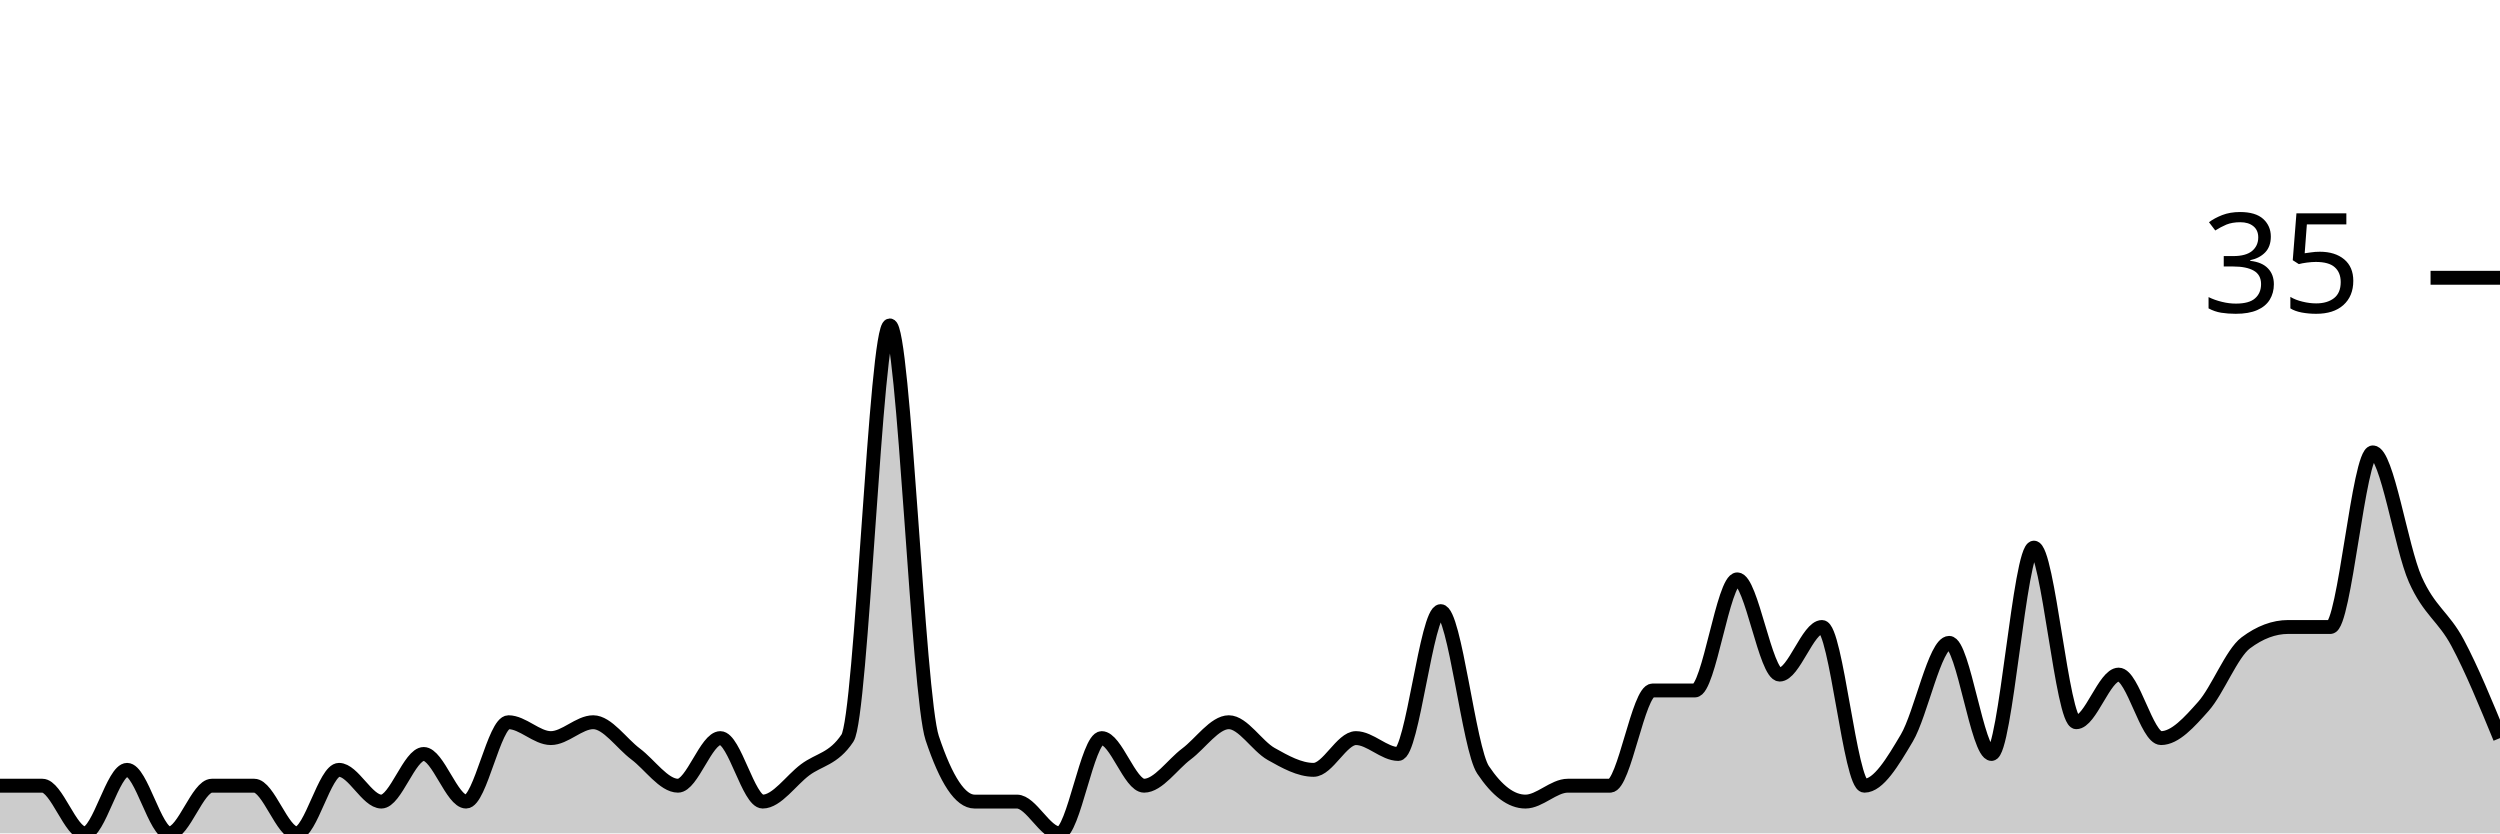
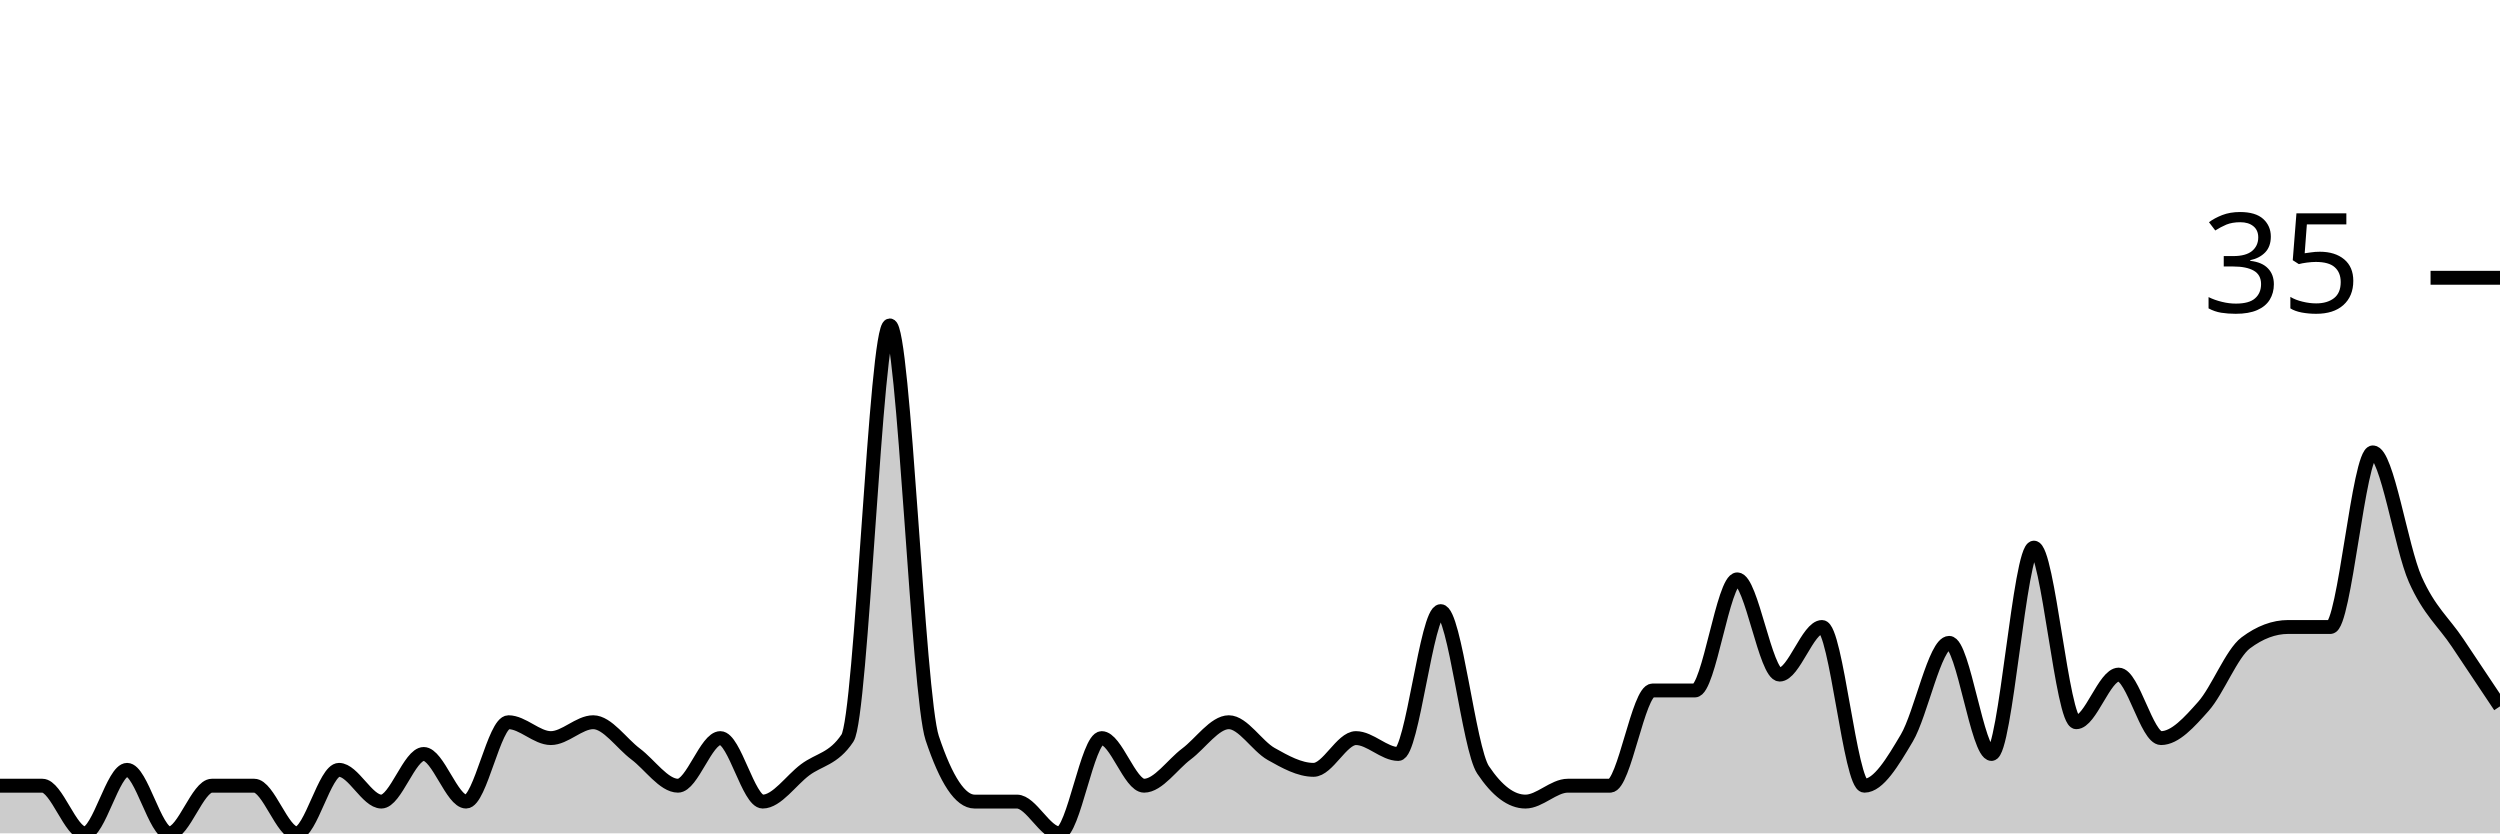
<svg xmlns="http://www.w3.org/2000/svg" viewBox="0 0 180 60">
  <g transform="translate(0,20)">
-     <path class="area" fill="rgba(0, 0, 0, 0.2)" d="M0,36.571C1.017,36.571,2.034,36.571,3.051,36.571C4.068,36.571,5.085,40,6.102,40C7.119,40,8.136,35.429,9.153,35.429C10.169,35.429,11.186,40,12.203,40C13.22,40,14.237,36.571,15.254,36.571C16.271,36.571,17.288,36.571,18.305,36.571C19.322,36.571,20.339,40,21.356,40C22.373,40,23.39,35.429,24.407,35.429C25.424,35.429,26.441,37.714,27.458,37.714C28.475,37.714,29.492,34.286,30.508,34.286C31.525,34.286,32.542,37.714,33.559,37.714C34.576,37.714,35.593,32,36.61,32C37.627,32,38.644,33.143,39.661,33.143C40.678,33.143,41.695,32,42.712,32C43.729,32,44.746,33.524,45.763,34.286C46.78,35.048,47.797,36.571,48.814,36.571C49.831,36.571,50.847,33.143,51.864,33.143C52.881,33.143,53.898,37.714,54.915,37.714C55.932,37.714,56.949,36.19,57.966,35.429C58.983,34.667,60,34.667,61.017,33.143C62.034,31.619,63.051,3.429,64.068,3.429C65.085,3.429,66.102,30.095,67.119,33.143C68.136,36.19,69.153,37.714,70.169,37.714C71.186,37.714,72.203,37.714,73.22,37.714C74.237,37.714,75.254,40,76.271,40C77.288,40,78.305,33.143,79.322,33.143C80.339,33.143,81.356,36.571,82.373,36.571C83.39,36.571,84.407,35.048,85.424,34.286C86.441,33.524,87.458,32,88.475,32C89.492,32,90.508,33.714,91.525,34.286C92.542,34.857,93.559,35.429,94.576,35.429C95.593,35.429,96.61,33.143,97.627,33.143C98.644,33.143,99.661,34.286,100.678,34.286C101.695,34.286,102.712,24,103.729,24C104.746,24,105.763,33.905,106.78,35.429C107.797,36.952,108.814,37.714,109.831,37.714C110.847,37.714,111.864,36.571,112.881,36.571C113.898,36.571,114.915,36.571,115.932,36.571C116.949,36.571,117.966,29.714,118.983,29.714C120,29.714,121.017,29.714,122.034,29.714C123.051,29.714,124.068,21.714,125.085,21.714C126.102,21.714,127.119,28.571,128.136,28.571C129.153,28.571,130.169,25.143,131.186,25.143C132.203,25.143,133.22,36.571,134.237,36.571C135.254,36.571,136.271,34.857,137.288,33.143C138.305,31.429,139.322,26.286,140.339,26.286C141.356,26.286,142.373,34.286,143.39,34.286C144.407,34.286,145.424,19.429,146.441,19.429C147.458,19.429,148.475,32,149.492,32C150.508,32,151.525,28.571,152.542,28.571C153.559,28.571,154.576,33.143,155.593,33.143C156.61,33.143,157.627,32,158.644,30.857C159.661,29.714,160.678,27.048,161.695,26.286C162.712,25.524,163.729,25.143,164.746,25.143C165.763,25.143,166.78,25.143,167.797,25.143C168.814,25.143,169.831,12.571,170.847,12.571C171.864,12.571,172.881,19.429,173.898,21.714C174.915,24,175.932,24.381,176.949,26.286C177.966,28.19,178.983,30.667,180,33.143L180,40C178.983,40,177.966,40,176.949,40C175.932,40,174.915,40,173.898,40C172.881,40,171.864,40,170.847,40C169.831,40,168.814,40,167.797,40C166.78,40,165.763,40,164.746,40C163.729,40,162.712,40,161.695,40C160.678,40,159.661,40,158.644,40C157.627,40,156.61,40,155.593,40C154.576,40,153.559,40,152.542,40C151.525,40,150.508,40,149.492,40C148.475,40,147.458,40,146.441,40C145.424,40,144.407,40,143.39,40C142.373,40,141.356,40,140.339,40C139.322,40,138.305,40,137.288,40C136.271,40,135.254,40,134.237,40C133.22,40,132.203,40,131.186,40C130.169,40,129.153,40,128.136,40C127.119,40,126.102,40,125.085,40C124.068,40,123.051,40,122.034,40C121.017,40,120,40,118.983,40C117.966,40,116.949,40,115.932,40C114.915,40,113.898,40,112.881,40C111.864,40,110.847,40,109.831,40C108.814,40,107.797,40,106.78,40C105.763,40,104.746,40,103.729,40C102.712,40,101.695,40,100.678,40C99.661,40,98.644,40,97.627,40C96.61,40,95.593,40,94.576,40C93.559,40,92.542,40,91.525,40C90.508,40,89.492,40,88.475,40C87.458,40,86.441,40,85.424,40C84.407,40,83.39,40,82.373,40C81.356,40,80.339,40,79.322,40C78.305,40,77.288,40,76.271,40C75.254,40,74.237,40,73.22,40C72.203,40,71.186,40,70.169,40C69.153,40,68.136,40,67.119,40C66.102,40,65.085,40,64.068,40C63.051,40,62.034,40,61.017,40C60,40,58.983,40,57.966,40C56.949,40,55.932,40,54.915,40C53.898,40,52.881,40,51.864,40C50.847,40,49.831,40,48.814,40C47.797,40,46.78,40,45.763,40C44.746,40,43.729,40,42.712,40C41.695,40,40.678,40,39.661,40C38.644,40,37.627,40,36.61,40C35.593,40,34.576,40,33.559,40C32.542,40,31.525,40,30.508,40C29.492,40,28.475,40,27.458,40C26.441,40,25.424,40,24.407,40C23.39,40,22.373,40,21.356,40C20.339,40,19.322,40,18.305,40C17.288,40,16.271,40,15.254,40C14.237,40,13.22,40,12.203,40C11.186,40,10.169,40,9.153,40C8.136,40,7.119,40,6.102,40C5.085,40,4.068,40,3.051,40C2.034,40,1.017,40,0,40Z" />
-     <path class="line" stroke="black" fill="none" d="M0,36.571C1.017,36.571,2.034,36.571,3.051,36.571C4.068,36.571,5.085,40,6.102,40C7.119,40,8.136,35.429,9.153,35.429C10.169,35.429,11.186,40,12.203,40C13.22,40,14.237,36.571,15.254,36.571C16.271,36.571,17.288,36.571,18.305,36.571C19.322,36.571,20.339,40,21.356,40C22.373,40,23.39,35.429,24.407,35.429C25.424,35.429,26.441,37.714,27.458,37.714C28.475,37.714,29.492,34.286,30.508,34.286C31.525,34.286,32.542,37.714,33.559,37.714C34.576,37.714,35.593,32,36.61,32C37.627,32,38.644,33.143,39.661,33.143C40.678,33.143,41.695,32,42.712,32C43.729,32,44.746,33.524,45.763,34.286C46.78,35.048,47.797,36.571,48.814,36.571C49.831,36.571,50.847,33.143,51.864,33.143C52.881,33.143,53.898,37.714,54.915,37.714C55.932,37.714,56.949,36.19,57.966,35.429C58.983,34.667,60,34.667,61.017,33.143C62.034,31.619,63.051,3.429,64.068,3.429C65.085,3.429,66.102,30.095,67.119,33.143C68.136,36.19,69.153,37.714,70.169,37.714C71.186,37.714,72.203,37.714,73.22,37.714C74.237,37.714,75.254,40,76.271,40C77.288,40,78.305,33.143,79.322,33.143C80.339,33.143,81.356,36.571,82.373,36.571C83.39,36.571,84.407,35.048,85.424,34.286C86.441,33.524,87.458,32,88.475,32C89.492,32,90.508,33.714,91.525,34.286C92.542,34.857,93.559,35.429,94.576,35.429C95.593,35.429,96.61,33.143,97.627,33.143C98.644,33.143,99.661,34.286,100.678,34.286C101.695,34.286,102.712,24,103.729,24C104.746,24,105.763,33.905,106.78,35.429C107.797,36.952,108.814,37.714,109.831,37.714C110.847,37.714,111.864,36.571,112.881,36.571C113.898,36.571,114.915,36.571,115.932,36.571C116.949,36.571,117.966,29.714,118.983,29.714C120,29.714,121.017,29.714,122.034,29.714C123.051,29.714,124.068,21.714,125.085,21.714C126.102,21.714,127.119,28.571,128.136,28.571C129.153,28.571,130.169,25.143,131.186,25.143C132.203,25.143,133.22,36.571,134.237,36.571C135.254,36.571,136.271,34.857,137.288,33.143C138.305,31.429,139.322,26.286,140.339,26.286C141.356,26.286,142.373,34.286,143.39,34.286C144.407,34.286,145.424,19.429,146.441,19.429C147.458,19.429,148.475,32,149.492,32C150.508,32,151.525,28.571,152.542,28.571C153.559,28.571,154.576,33.143,155.593,33.143C156.61,33.143,157.627,32,158.644,30.857C159.661,29.714,160.678,27.048,161.695,26.286C162.712,25.524,163.729,25.143,164.746,25.143C165.763,25.143,166.78,25.143,167.797,25.143C168.814,25.143,169.831,12.571,170.847,12.571C171.864,12.571,172.881,19.429,173.898,21.714C174.915,24,175.932,24.381,176.949,26.286C177.966,28.19,178.983,30.667,180,33.143" />
+     <path class="area" fill="rgba(0, 0, 0, 0.2)" d="M0,36.571C1.017,36.571,2.034,36.571,3.051,36.571C4.068,36.571,5.085,40,6.102,40C7.119,40,8.136,35.429,9.153,35.429C10.169,35.429,11.186,40,12.203,40C13.22,40,14.237,36.571,15.254,36.571C16.271,36.571,17.288,36.571,18.305,36.571C19.322,36.571,20.339,40,21.356,40C22.373,40,23.39,35.429,24.407,35.429C25.424,35.429,26.441,37.714,27.458,37.714C28.475,37.714,29.492,34.286,30.508,34.286C31.525,34.286,32.542,37.714,33.559,37.714C34.576,37.714,35.593,32,36.61,32C37.627,32,38.644,33.143,39.661,33.143C40.678,33.143,41.695,32,42.712,32C43.729,32,44.746,33.524,45.763,34.286C46.78,35.048,47.797,36.571,48.814,36.571C49.831,36.571,50.847,33.143,51.864,33.143C52.881,33.143,53.898,37.714,54.915,37.714C55.932,37.714,56.949,36.19,57.966,35.429C58.983,34.667,60,34.667,61.017,33.143C62.034,31.619,63.051,3.429,64.068,3.429C65.085,3.429,66.102,30.095,67.119,33.143C68.136,36.19,69.153,37.714,70.169,37.714C71.186,37.714,72.203,37.714,73.22,37.714C74.237,37.714,75.254,40,76.271,40C77.288,40,78.305,33.143,79.322,33.143C80.339,33.143,81.356,36.571,82.373,36.571C83.39,36.571,84.407,35.048,85.424,34.286C86.441,33.524,87.458,32,88.475,32C89.492,32,90.508,33.714,91.525,34.286C92.542,34.857,93.559,35.429,94.576,35.429C95.593,35.429,96.61,33.143,97.627,33.143C98.644,33.143,99.661,34.286,100.678,34.286C101.695,34.286,102.712,24,103.729,24C104.746,24,105.763,33.905,106.78,35.429C107.797,36.952,108.814,37.714,109.831,37.714C110.847,37.714,111.864,36.571,112.881,36.571C113.898,36.571,114.915,36.571,115.932,36.571C116.949,36.571,117.966,29.714,118.983,29.714C120,29.714,121.017,29.714,122.034,29.714C123.051,29.714,124.068,21.714,125.085,21.714C126.102,21.714,127.119,28.571,128.136,28.571C129.153,28.571,130.169,25.143,131.186,25.143C132.203,25.143,133.22,36.571,134.237,36.571C135.254,36.571,136.271,34.857,137.288,33.143C138.305,31.429,139.322,26.286,140.339,26.286C141.356,26.286,142.373,34.286,143.39,34.286C144.407,34.286,145.424,19.429,146.441,19.429C147.458,19.429,148.475,32,149.492,32C150.508,32,151.525,28.571,152.542,28.571C153.559,28.571,154.576,33.143,155.593,33.143C156.61,33.143,157.627,32,158.644,30.857C159.661,29.714,160.678,27.048,161.695,26.286C162.712,25.524,163.729,25.143,164.746,25.143C165.763,25.143,166.78,25.143,167.797,25.143C168.814,25.143,169.831,12.571,170.847,12.571C171.864,12.571,172.881,19.429,173.898,21.714C174.915,24,175.932,24.762,176.949,26.286C177.966,27.81,178.983,29.333,180,30.857L180,40C178.983,40,177.966,40,176.949,40C175.932,40,174.915,40,173.898,40C172.881,40,171.864,40,170.847,40C169.831,40,168.814,40,167.797,40C166.78,40,165.763,40,164.746,40C163.729,40,162.712,40,161.695,40C160.678,40,159.661,40,158.644,40C157.627,40,156.61,40,155.593,40C154.576,40,153.559,40,152.542,40C151.525,40,150.508,40,149.492,40C148.475,40,147.458,40,146.441,40C145.424,40,144.407,40,143.39,40C142.373,40,141.356,40,140.339,40C139.322,40,138.305,40,137.288,40C136.271,40,135.254,40,134.237,40C133.22,40,132.203,40,131.186,40C130.169,40,129.153,40,128.136,40C127.119,40,126.102,40,125.085,40C124.068,40,123.051,40,122.034,40C121.017,40,120,40,118.983,40C117.966,40,116.949,40,115.932,40C114.915,40,113.898,40,112.881,40C111.864,40,110.847,40,109.831,40C108.814,40,107.797,40,106.78,40C105.763,40,104.746,40,103.729,40C102.712,40,101.695,40,100.678,40C99.661,40,98.644,40,97.627,40C96.61,40,95.593,40,94.576,40C93.559,40,92.542,40,91.525,40C90.508,40,89.492,40,88.475,40C87.458,40,86.441,40,85.424,40C84.407,40,83.39,40,82.373,40C81.356,40,80.339,40,79.322,40C78.305,40,77.288,40,76.271,40C75.254,40,74.237,40,73.22,40C72.203,40,71.186,40,70.169,40C69.153,40,68.136,40,67.119,40C66.102,40,65.085,40,64.068,40C63.051,40,62.034,40,61.017,40C60,40,58.983,40,57.966,40C56.949,40,55.932,40,54.915,40C53.898,40,52.881,40,51.864,40C50.847,40,49.831,40,48.814,40C47.797,40,46.78,40,45.763,40C44.746,40,43.729,40,42.712,40C41.695,40,40.678,40,39.661,40C38.644,40,37.627,40,36.61,40C35.593,40,34.576,40,33.559,40C32.542,40,31.525,40,30.508,40C29.492,40,28.475,40,27.458,40C26.441,40,25.424,40,24.407,40C23.39,40,22.373,40,21.356,40C20.339,40,19.322,40,18.305,40C17.288,40,16.271,40,15.254,40C14.237,40,13.22,40,12.203,40C11.186,40,10.169,40,9.153,40C8.136,40,7.119,40,6.102,40C5.085,40,4.068,40,3.051,40C2.034,40,1.017,40,0,40Z" />
+     <path class="line" stroke="black" fill="none" d="M0,36.571C1.017,36.571,2.034,36.571,3.051,36.571C4.068,36.571,5.085,40,6.102,40C7.119,40,8.136,35.429,9.153,35.429C10.169,35.429,11.186,40,12.203,40C13.22,40,14.237,36.571,15.254,36.571C16.271,36.571,17.288,36.571,18.305,36.571C19.322,36.571,20.339,40,21.356,40C22.373,40,23.39,35.429,24.407,35.429C25.424,35.429,26.441,37.714,27.458,37.714C28.475,37.714,29.492,34.286,30.508,34.286C31.525,34.286,32.542,37.714,33.559,37.714C34.576,37.714,35.593,32,36.61,32C37.627,32,38.644,33.143,39.661,33.143C40.678,33.143,41.695,32,42.712,32C43.729,32,44.746,33.524,45.763,34.286C46.78,35.048,47.797,36.571,48.814,36.571C49.831,36.571,50.847,33.143,51.864,33.143C52.881,33.143,53.898,37.714,54.915,37.714C55.932,37.714,56.949,36.19,57.966,35.429C58.983,34.667,60,34.667,61.017,33.143C62.034,31.619,63.051,3.429,64.068,3.429C65.085,3.429,66.102,30.095,67.119,33.143C68.136,36.19,69.153,37.714,70.169,37.714C71.186,37.714,72.203,37.714,73.22,37.714C74.237,37.714,75.254,40,76.271,40C77.288,40,78.305,33.143,79.322,33.143C80.339,33.143,81.356,36.571,82.373,36.571C83.39,36.571,84.407,35.048,85.424,34.286C86.441,33.524,87.458,32,88.475,32C89.492,32,90.508,33.714,91.525,34.286C92.542,34.857,93.559,35.429,94.576,35.429C95.593,35.429,96.61,33.143,97.627,33.143C98.644,33.143,99.661,34.286,100.678,34.286C101.695,34.286,102.712,24,103.729,24C104.746,24,105.763,33.905,106.78,35.429C107.797,36.952,108.814,37.714,109.831,37.714C110.847,37.714,111.864,36.571,112.881,36.571C113.898,36.571,114.915,36.571,115.932,36.571C116.949,36.571,117.966,29.714,118.983,29.714C120,29.714,121.017,29.714,122.034,29.714C123.051,29.714,124.068,21.714,125.085,21.714C126.102,21.714,127.119,28.571,128.136,28.571C129.153,28.571,130.169,25.143,131.186,25.143C132.203,25.143,133.22,36.571,134.237,36.571C135.254,36.571,136.271,34.857,137.288,33.143C138.305,31.429,139.322,26.286,140.339,26.286C141.356,26.286,142.373,34.286,143.39,34.286C144.407,34.286,145.424,19.429,146.441,19.429C147.458,19.429,148.475,32,149.492,32C150.508,32,151.525,28.571,152.542,28.571C153.559,28.571,154.576,33.143,155.593,33.143C156.61,33.143,157.627,32,158.644,30.857C159.661,29.714,160.678,27.048,161.695,26.286C162.712,25.524,163.729,25.143,164.746,25.143C165.763,25.143,166.78,25.143,167.797,25.143C168.814,25.143,169.831,12.571,170.847,12.571C171.864,12.571,172.881,19.429,173.898,21.714C174.915,24,175.932,24.762,176.949,26.286C177.966,27.81,178.983,29.333,180,30.857" />
    <path class="axis-ceiling" stroke-width="1" stroke="black" fill="none" d="M175,0L180,0" />
    <text class="axis-ceiling-label" font-family="sans-serif" text-anchor="end" font-size="10px" x="170" y="2.5">35</text>
  </g>
</svg>
